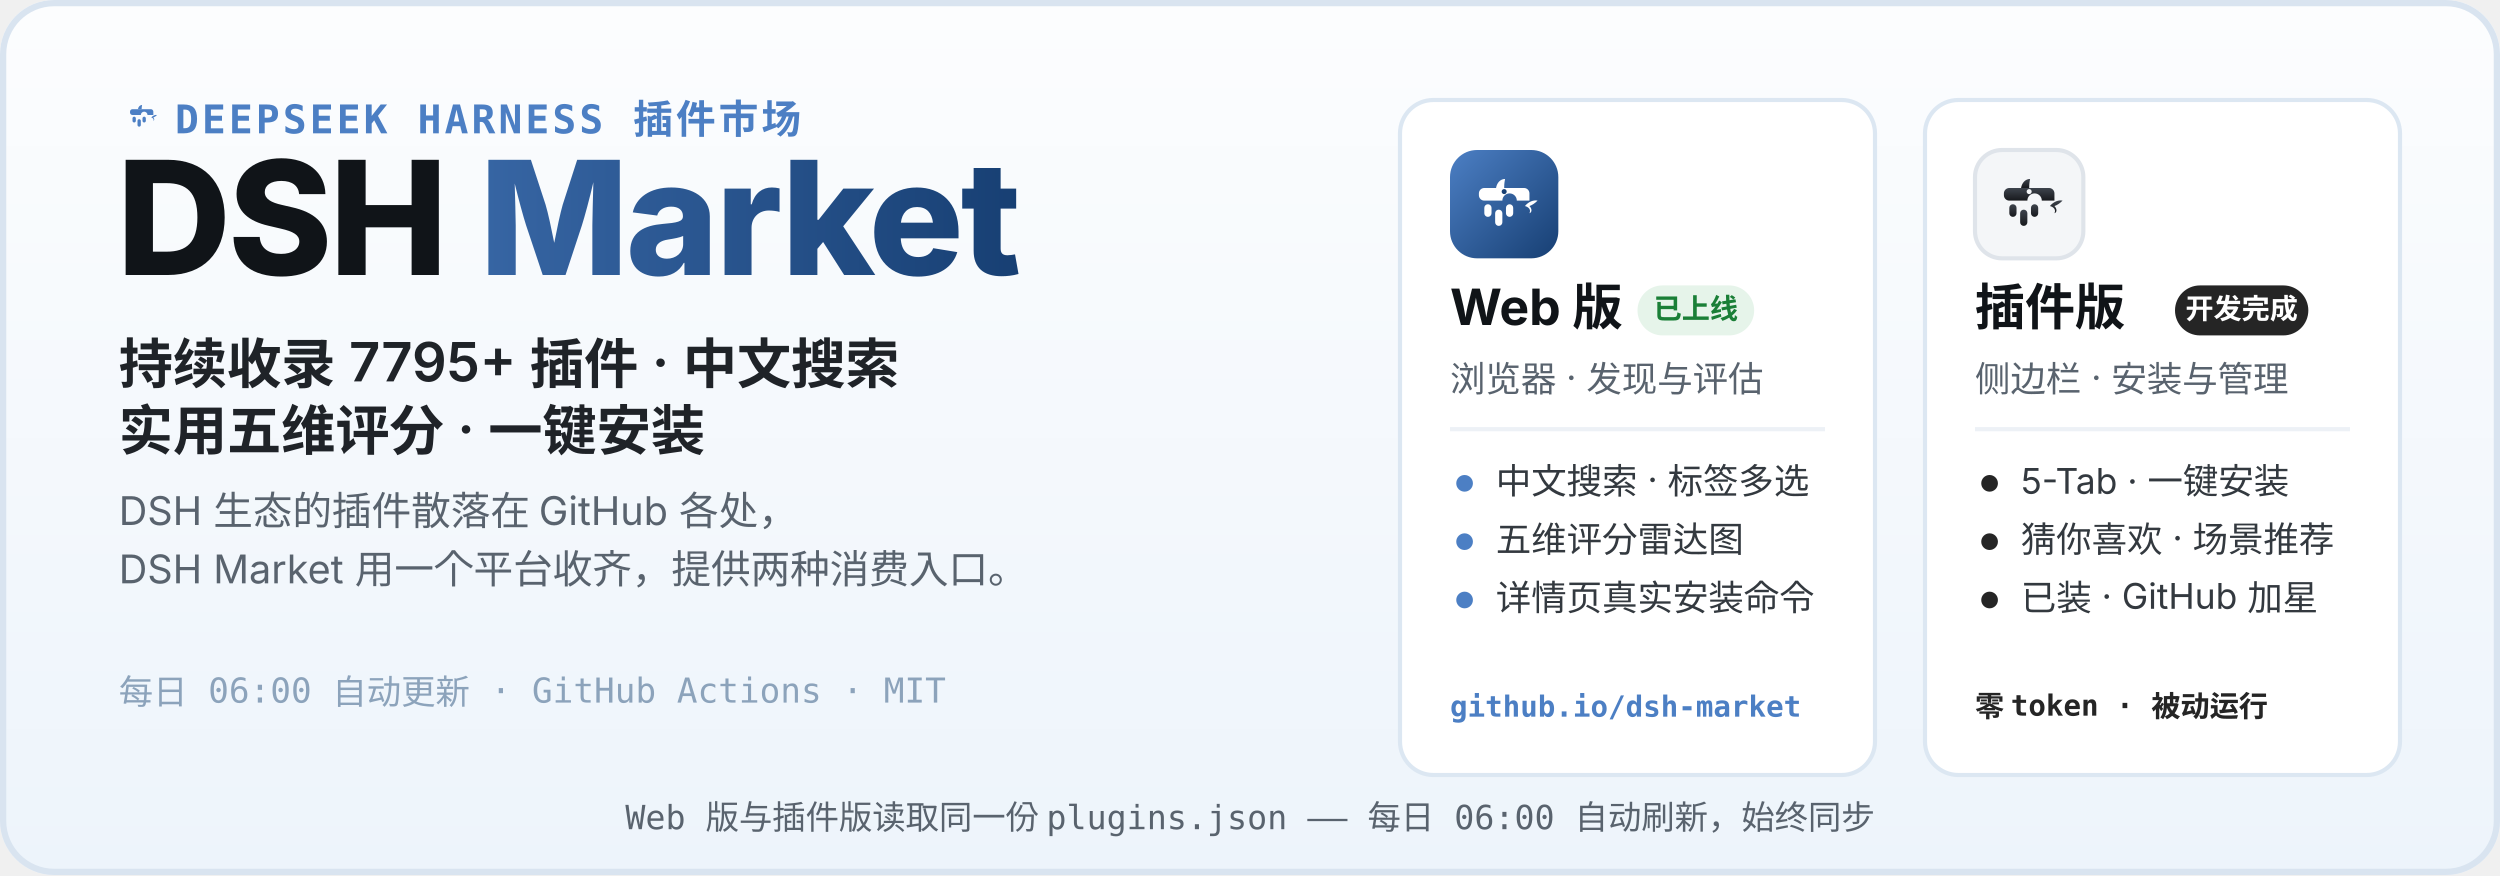
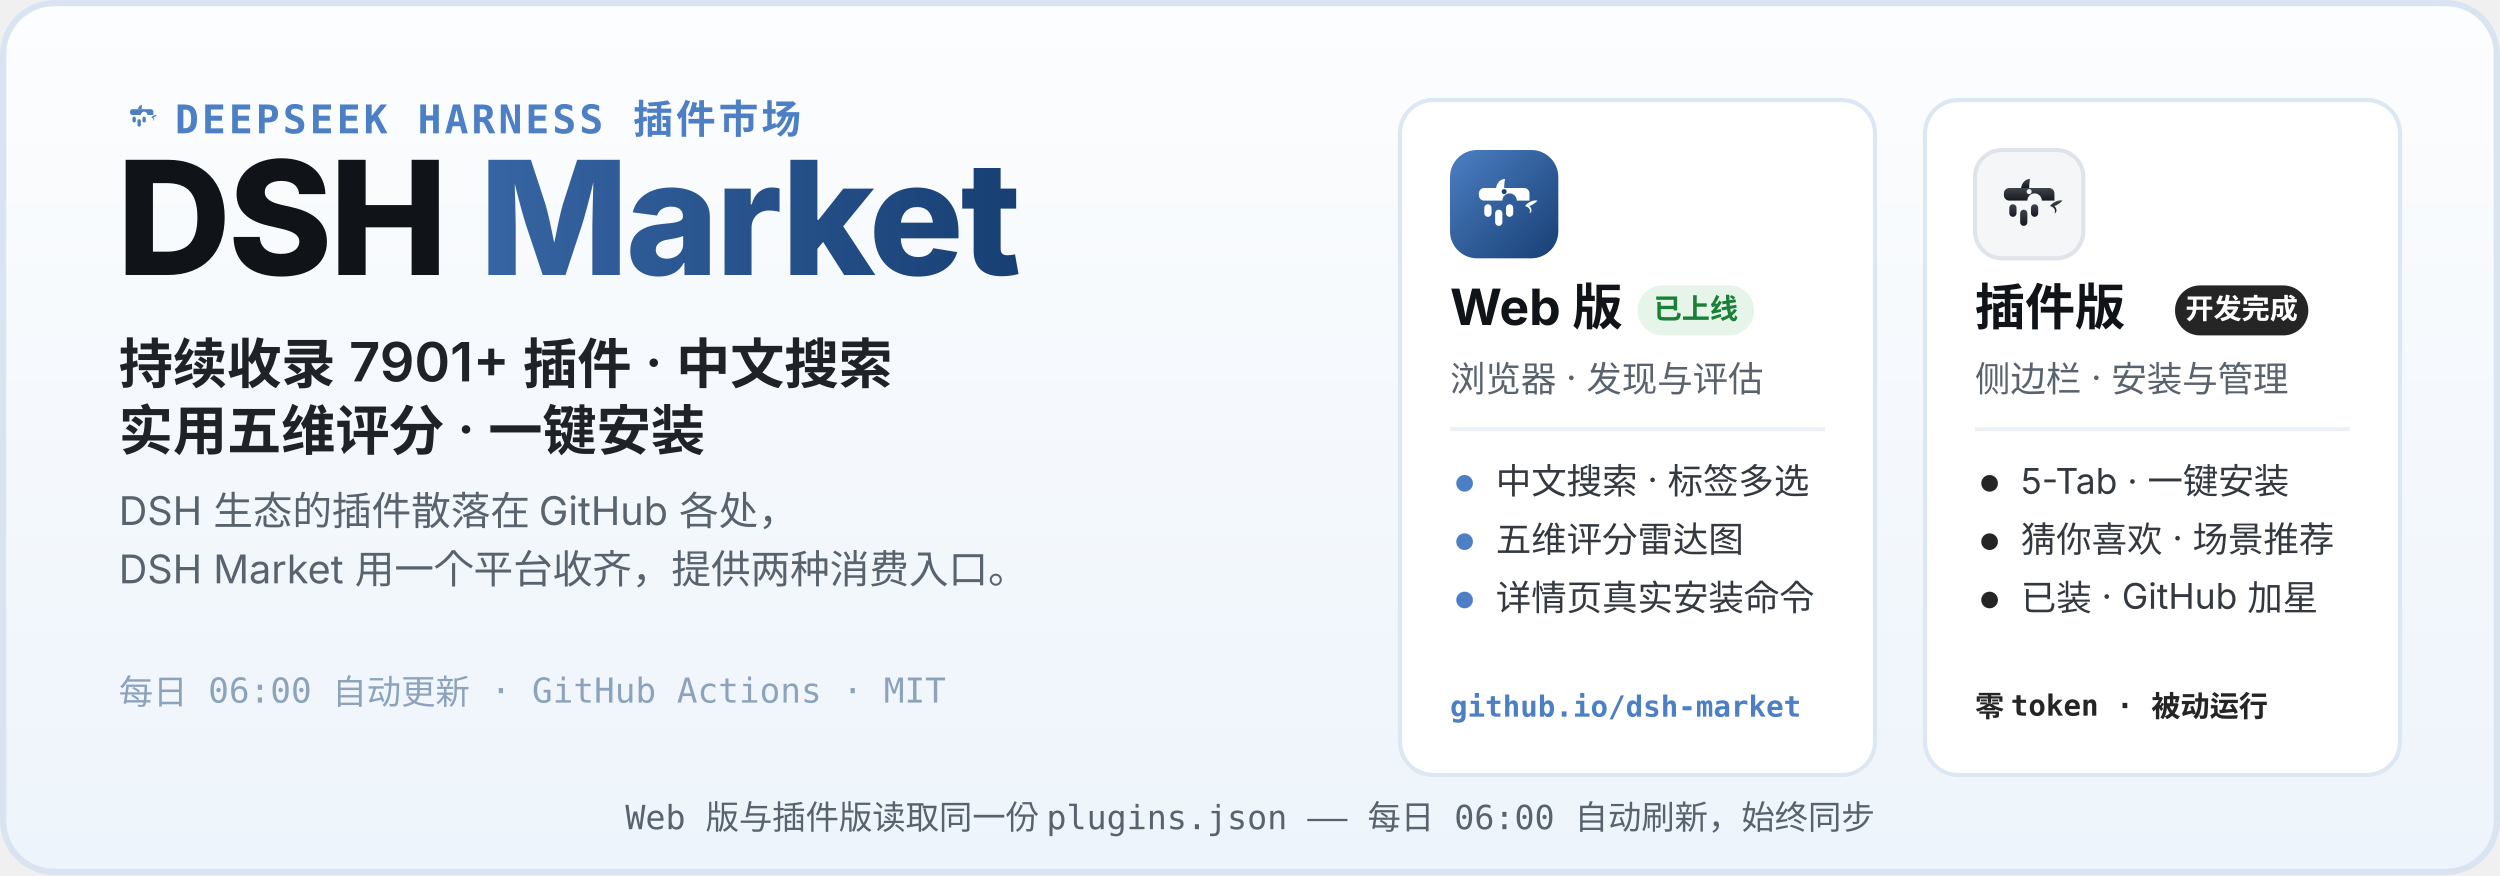
<svg xmlns="http://www.w3.org/2000/svg" width="1200" height="420" viewBox="0 0 1200 420" role="img" aria-labelledby="hero-title hero-desc">
  <defs>
    <linearGradient id="heroBg" x1="0" y1="0" x2="0" y2="1">
      <stop offset="0" stop-color="#FCFDFE" />
      <stop offset="1" stop-color="#EDF4FB" />
    </linearGradient>
    <linearGradient id="webLogo" x1="0" y1="0" x2="1" y2="1">
      <stop offset="0" stop-color="#4C7FC4" />
      <stop offset="1" stop-color="#173F73" />
    </linearGradient>
    <linearGradient id="plugLogo" x1="0" y1="0" x2="0" y2="1">
      <stop offset="0" stop-color="#3E444D" />
      <stop offset="1" stop-color="#17191D" />
    </linearGradient>
    <linearGradient id="marketWord" x1="0" y1="0" x2="1" y2="0">
      <stop offset="0" stop-color="#4C7FC4" />
      <stop offset="1" stop-color="#173F73" />
    </linearGradient>
  </defs>
  <rect width="1200" height="420" rx="26" fill="url(#heroBg)" />
  <rect x="1.5" y="1.5" width="1197" height="417" rx="24.5" fill="none" stroke="#D9E4F0" stroke-width="3" />
  <g transform="translate(56 44) scale(0.2)">
    <path d="M51 42 C52 36 56 32 61 32 C60 37 60 40 60 42 Z" fill="#4C7FC4" />
    <path d="M83 62 C87 57 93 55 97 56 C94 59 91 61 88 62 C91 65 91 69 88 70 C90 66 87 63 83 62 Z" fill="#4C7FC4" />
    <g fill="#4C7FC4">
      <path d="M38 42 h44 a6 6 0 0 1 6 6 v8 h-14 a8 8 0 1 0 -16 0 h-20 a6 6 0 0 1 -6 -6 v-2 a6 6 0 0 1 6 -6 z" />
      <rect x="38" y="60" width="8" height="14" rx="4" />
      <rect x="50" y="66" width="8" height="18" rx="4" />
      <rect x="62" y="60" width="8" height="14" rx="4" />
    </g>
  </g>
  <text x="84" y="64" font-family="ui-monospace, SFMono-Regular, Menlo, Consolas, monospace" font-size="19" font-weight="600" letter-spacing="1.5" fill="#4C7FC4">DEEPSEEK HARNESS 插件市场</text>
  <text x="56" y="132" font-family="-apple-system, BlinkMacSystemFont, 'Segoe UI', 'PingFang SC', 'Microsoft YaHei', 'Noto Sans SC', sans-serif" font-size="76" font-weight="800" letter-spacing="-1.5" fill="#101418">DSH <tspan fill="url(#marketWord)">Market</tspan>
  </text>
-   <text x="57" y="184" font-family="-apple-system, BlinkMacSystemFont, 'Segoe UI', 'PingFang SC', 'Microsoft YaHei', 'Noto Sans SC', sans-serif" font-size="26" font-weight="600" fill="#1F2328">持续收录 7795+ 插件 · 中文搜索</text>
+   <text x="57" y="184" font-family="-apple-system, BlinkMacSystemFont, 'Segoe UI', 'PingFang SC', 'Microsoft YaHei', 'Noto Sans SC', sans-serif" font-size="26" font-weight="600" fill="#1F2328">持续收录 7901+ 插件 · 中文搜索</text>
  <text x="57" y="216" font-family="-apple-system, BlinkMacSystemFont, 'Segoe UI', 'PingFang SC', 'Microsoft YaHei', 'Noto Sans SC', sans-serif" font-size="26" font-weight="600" fill="#1F2328">实用五维评分 · 一键安装</text>
  <text x="57" y="252" font-family="-apple-system, BlinkMacSystemFont, 'Segoe UI', 'PingFang SC', 'Microsoft YaHei', 'Noto Sans SC', sans-serif" font-size="19" fill="#59636E">DSH 生态的插件散落在 GitHub 各处，</text>
  <text x="57" y="280" font-family="-apple-system, BlinkMacSystemFont, 'Segoe UI', 'PingFang SC', 'Microsoft YaHei', 'Noto Sans SC', sans-serif" font-size="19" fill="#59636E">DSH Market 用一个平台收齐，提供两种消费入口。</text>
  <text x="57" y="338" font-family="ui-monospace, SFMono-Regular, Menlo, Consolas, monospace" font-size="16.5" fill="#8CA3BB">每日 06:00 自动更新 · GitHub Actions · MIT</text>
  <g>
    <rect x="672" y="48" width="228" height="324" rx="16" fill="#FFFFFF" stroke="#DCE7F2" stroke-width="2" />
    <g transform="translate(696 72)">
      <rect width="52" height="52" rx="13" fill="url(#webLogo)" />
      <g transform="translate(26 26.9) scale(0.4333) translate(-60 -62)">
        <path d="M51 42 C52 36 56 32 61 32 C60 37 60 40 60 42 Z" fill="#fff" />
        <path d="M83 62 C87 57 93 55 97 56 C94 59 91 61 88 62 C91 65 91 69 88 70 C90 66 87 63 83 62 Z" fill="#fff" />
        <g fill="#fff">
          <path d="M38 42 h44 a6 6 0 0 1 6 6 v8 h-14 a8 8 0 1 0 -16 0 h-20 a6 6 0 0 1 -6 -6 v-2 a6 6 0 0 1 6 -6 z" />
          <rect x="38" y="60" width="8" height="14" rx="4" />
          <rect x="50" y="66" width="8" height="18" rx="4" />
          <rect x="62" y="60" width="8" height="14" rx="4" />
        </g>
        <circle cx="60" cy="46" r="2.8" fill="#173F73" />
      </g>
    </g>
    <text x="696" y="156" font-family="-apple-system, BlinkMacSystemFont, 'Segoe UI', 'PingFang SC', 'Microsoft YaHei', 'Noto Sans SC', sans-serif" font-size="24" font-weight="700" fill="#101418">Web 版</text>
    <rect x="786" y="137" width="56" height="24" rx="12" fill="#E6F4EA" />
    <text x="814" y="153" font-family="-apple-system, BlinkMacSystemFont, 'Segoe UI', 'PingFang SC', 'Microsoft YaHei', 'Noto Sans SC', sans-serif" font-size="13.5" font-weight="700" fill="#1A7F37" text-anchor="middle">已上线</text>
    <text x="696" y="188" font-family="-apple-system, BlinkMacSystemFont, 'Segoe UI', 'PingFang SC', 'Microsoft YaHei', 'Noto Sans SC', sans-serif" font-size="17" fill="#59636E">浏览器 · 发现与评估</text>
    <line x1="696" y1="206" x2="876" y2="206" stroke="#EDF1F6" stroke-width="2" />
    <circle cx="703" cy="232" r="4" fill="#4C7FC4" />
    <text x="718" y="237" font-family="-apple-system, BlinkMacSystemFont, 'Segoe UI', 'PingFang SC', 'Microsoft YaHei', 'Noto Sans SC', sans-serif" font-size="17" fill="#33393F">中文搜索 · 标签多选</text>
    <circle cx="703" cy="260" r="4" fill="#4C7FC4" />
    <text x="718" y="265" font-family="-apple-system, BlinkMacSystemFont, 'Segoe UI', 'PingFang SC', 'Microsoft YaHei', 'Noto Sans SC', sans-serif" font-size="17" fill="#33393F">五维评分雷达图</text>
    <circle cx="703" cy="288" r="4" fill="#4C7FC4" />
    <text x="718" y="293" font-family="-apple-system, BlinkMacSystemFont, 'Segoe UI', 'PingFang SC', 'Microsoft YaHei', 'Noto Sans SC', sans-serif" font-size="17" fill="#33393F">详情页真实安装命令</text>
    <text x="696" y="344" font-family="ui-monospace, SFMono-Regular, Menlo, Consolas, monospace" font-size="14" font-weight="600" fill="#4C7FC4">github.io/dsh-market</text>
  </g>
  <g>
    <rect x="924" y="48" width="228" height="324" rx="16" fill="#FFFFFF" stroke="#DCE7F2" stroke-width="2" />
    <g transform="translate(948 72)">
      <rect width="52" height="52" rx="13" fill="#F4F6F8" stroke="#DFE4EA" stroke-width="2" />
      <g transform="translate(26 26.9) scale(0.4333) translate(-60 -62)">
        <path d="M51 42 C52 36 56 32 61 32 C60 37 60 40 60 42 Z" fill="url(#plugLogo)" />
        <path d="M83 62 C87 57 93 55 97 56 C94 59 91 61 88 62 C91 65 91 69 88 70 C90 66 87 63 83 62 Z" fill="url(#plugLogo)" />
        <g fill="url(#plugLogo)">
          <path d="M38 42 h44 a6 6 0 0 1 6 6 v8 h-14 a8 8 0 1 0 -16 0 h-20 a6 6 0 0 1 -6 -6 v-2 a6 6 0 0 1 6 -6 z" />
          <rect x="38" y="60" width="8" height="14" rx="4" />
          <rect x="50" y="66" width="8" height="18" rx="4" />
          <rect x="62" y="60" width="8" height="14" rx="4" />
        </g>
        <circle cx="60" cy="46" r="2.8" fill="#F4F6F8" />
      </g>
    </g>
    <text x="948" y="156" font-family="-apple-system, BlinkMacSystemFont, 'Segoe UI', 'PingFang SC', 'Microsoft YaHei', 'Noto Sans SC', sans-serif" font-size="24" font-weight="700" fill="#101418">插件版</text>
    <rect x="1044" y="137" width="64" height="24" rx="12" fill="#252525" />
    <text x="1076" y="153" font-family="-apple-system, BlinkMacSystemFont, 'Segoe UI', 'PingFang SC', 'Microsoft YaHei', 'Noto Sans SC', sans-serif" font-size="13.5" font-weight="700" fill="#FFFFFF" text-anchor="middle">开发完成</text>
    <text x="948" y="188" font-family="-apple-system, BlinkMacSystemFont, 'Segoe UI', 'PingFang SC', 'Microsoft YaHei', 'Noto Sans SC', sans-serif" font-size="17" fill="#59636E">侧边栏 · 安装与管理</text>
    <line x1="948" y1="206" x2="1128" y2="206" stroke="#EDF1F6" stroke-width="2" />
    <circle cx="955" cy="232" r="4" fill="#252525" />
    <text x="970" y="237" font-family="-apple-system, BlinkMacSystemFont, 'Segoe UI', 'PingFang SC', 'Microsoft YaHei', 'Noto Sans SC', sans-serif" font-size="17" fill="#33393F">5-Tab · 一键安装</text>
    <circle cx="955" cy="260" r="4" fill="#252525" />
    <text x="970" y="265" font-family="-apple-system, BlinkMacSystemFont, 'Segoe UI', 'PingFang SC', 'Microsoft YaHei', 'Noto Sans SC', sans-serif" font-size="17" fill="#33393F">猜你喜欢 · 场景推荐</text>
    <circle cx="955" cy="288" r="4" fill="#252525" />
    <text x="970" y="293" font-family="-apple-system, BlinkMacSystemFont, 'Segoe UI', 'PingFang SC', 'Microsoft YaHei', 'Noto Sans SC', sans-serif" font-size="17" fill="#33393F">已装 · GitHub 加星</text>
    <text x="948" y="344" font-family="ui-monospace, SFMono-Regular, Menlo, Consolas, monospace" font-size="14" font-weight="600" fill="#252525">零 token · 被动运行</text>
  </g>
  <text x="600" y="398" font-family="ui-monospace, SFMono-Regular, Menlo, Consolas, monospace" font-size="16" fill="#59636E" text-anchor="middle">Web 版与插件版读取同一份 plugins.json —— 每日 06:00 自动刷新，始终同步</text>
</svg>
